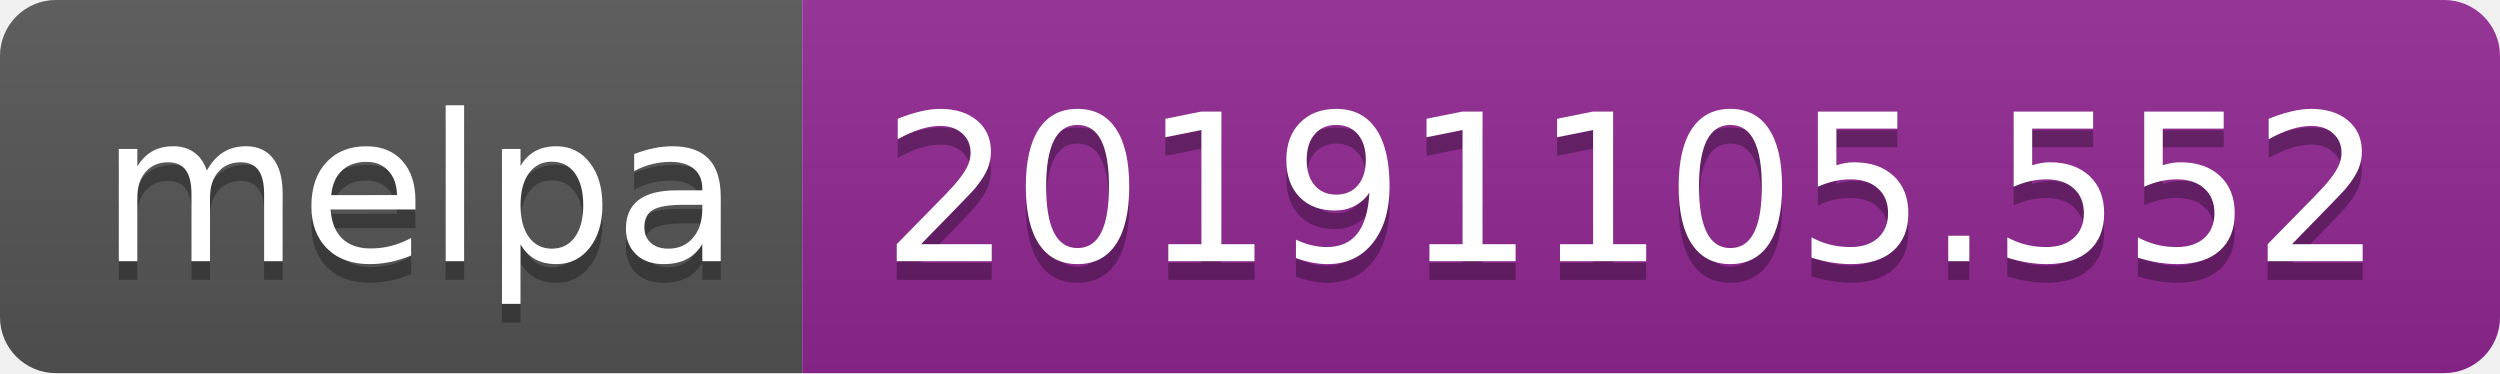
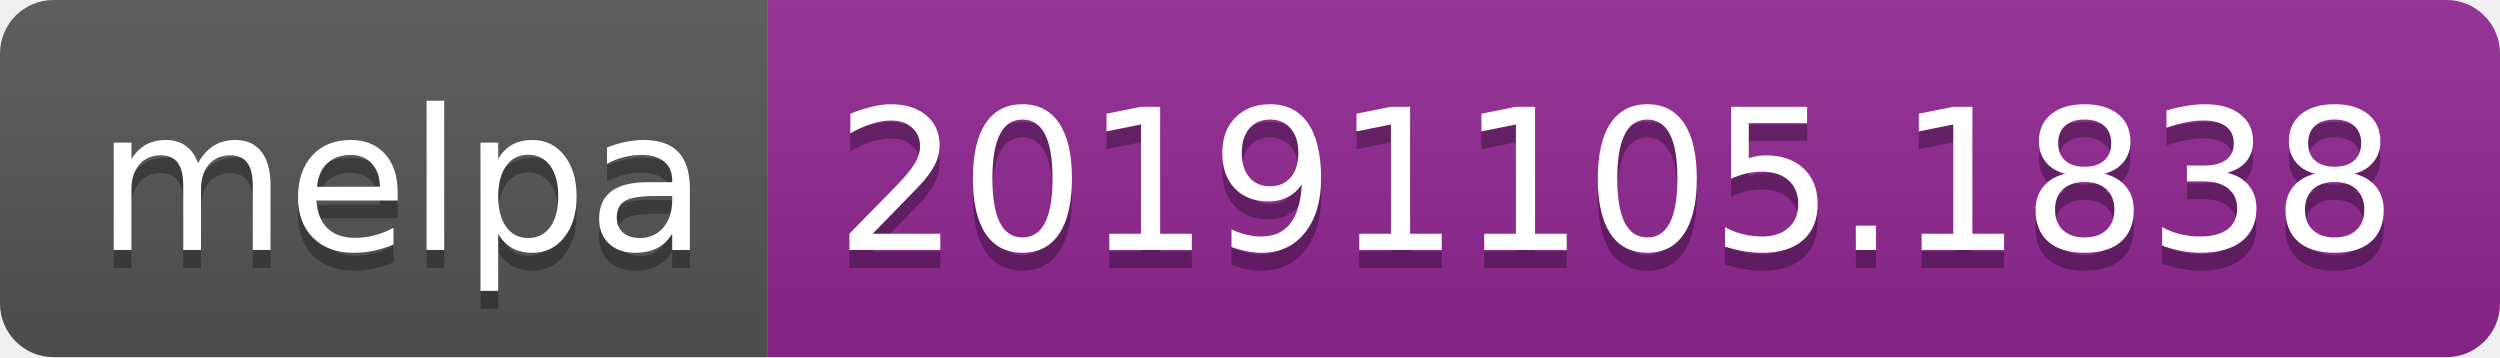
- <svg xmlns="http://www.w3.org/2000/svg" width="134" height="20">
+ <svg xmlns="http://www.w3.org/2000/svg" width="140" height="20">
  <linearGradient id="b" x2="0" y2="100%">
    <stop offset="0" stop-color="#bbb" stop-opacity=".1" />
    <stop offset="1" stop-opacity=".1" />
  </linearGradient>
  <clipPath id="a">
-     <rect width="134" height="20" rx="3" fill="#fff" />
+     <rect width="140" height="20" rx="3" fill="#fff" />
  </clipPath>
  <g clip-path="url(#a)">
    <path fill="#555" d="M0 0h43v20H0z" />
-     <path fill="#922793" d="M43 0h91v20H43z" />
-     <path fill="url(#b)" d="M0 0h134v20H0z" />
+     <path fill="#922793" d="M43 0h97v20H43z" />
+     <path fill="url(#b)" d="M0 0h140v20H0z" />
  </g>
  <g fill="#fff" text-anchor="middle" font-family="DejaVu Sans,Verdana,Geneva,sans-serif" font-size="110">
    <text x="225" y="150" fill="#010101" fill-opacity=".3" transform="scale(.1)" textLength="330">melpa</text>
    <text x="225" y="140" transform="scale(.1)" textLength="330">melpa</text>
-     <text x="875" y="150" fill="#010101" fill-opacity=".3" transform="scale(.1)" textLength="810">20191105.552</text>
-     <text x="875" y="140" transform="scale(.1)" textLength="810">20191105.552</text>
+     <text x="905" y="150" fill="#010101" fill-opacity=".3" transform="scale(.1)" textLength="870">20191105.1838</text>
+     <text x="905" y="140" transform="scale(.1)" textLength="870">20191105.1838</text>
  </g>
</svg>
